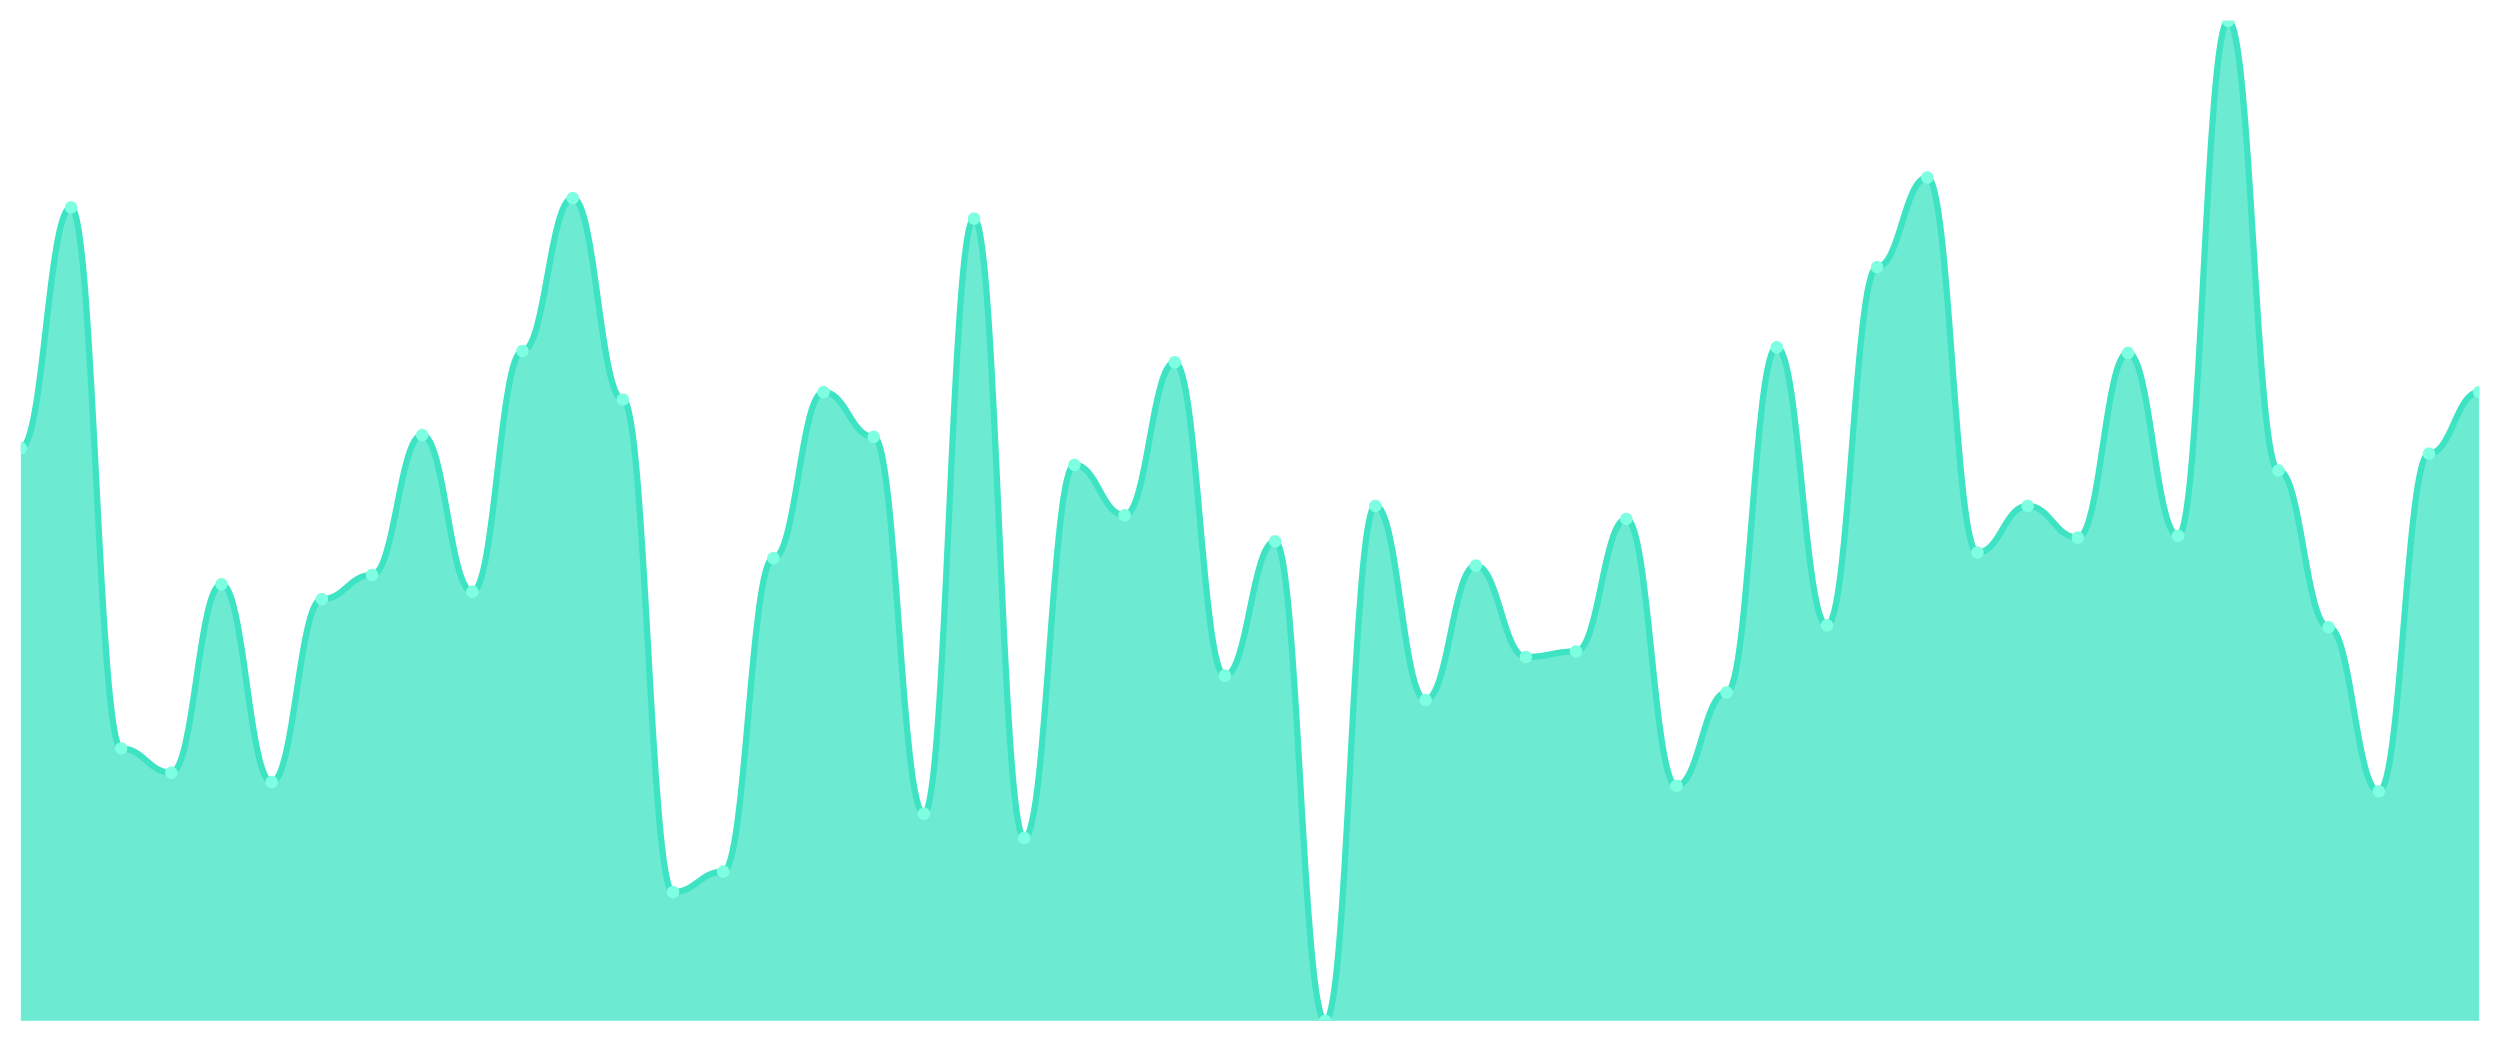
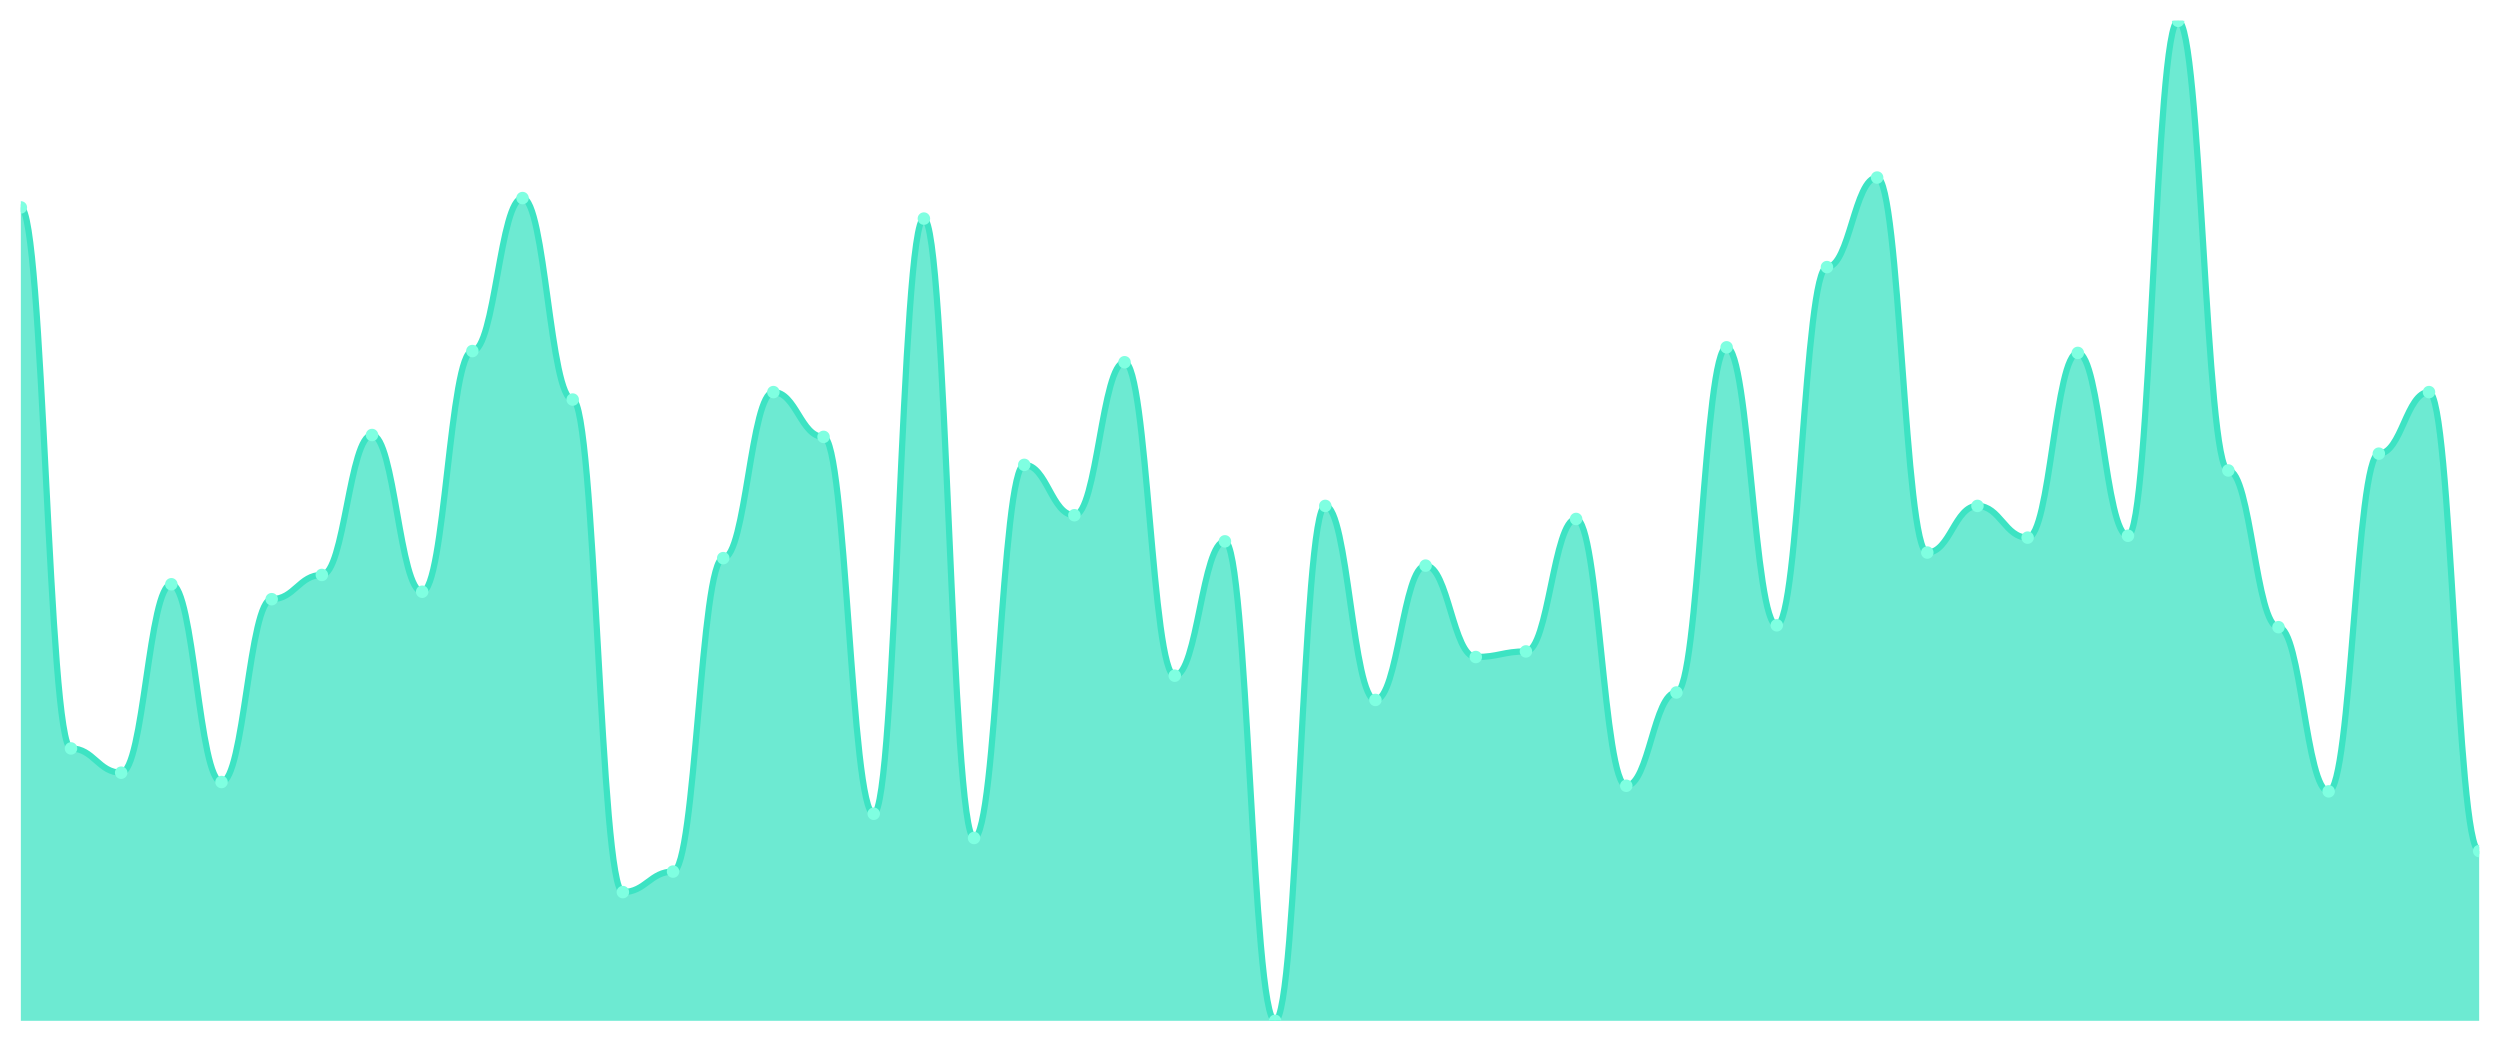
<svg xmlns="http://www.w3.org/2000/svg" viewBox="0 0 1200 500" width="1200" height="500">
  <defs>
    <clipPath id="c">
      <rect x="10" y="10" width="1180" height="480" />
    </clipPath>
  </defs>
  <rect width="1200" height="500" fill="none" />
  <g clip-path="url(#c)">
-     <path d="M 10,490 L 10,215.075 C 20.837,215.075 23.245,99.552 34.082,99.552 C 44.918,99.552 47.327,359.254 58.163,359.254 C 69,359.254 71.408,370.896 82.245,370.896 C 93.082,370.896 95.49,280.448 106.327,280.448 C 117.163,280.448 119.571,375.373 130.408,375.373 C 141.245,375.373 143.653,287.612 154.49,287.612 C 165.327,287.612 167.735,275.97 178.571,275.97 C 189.408,275.97 191.816,208.806 202.653,208.806 C 213.49,208.806 215.898,284.03 226.735,284.03 C 237.571,284.03 239.98,168.507 250.816,168.507 C 261.653,168.507 264.061,95.075 274.898,95.075 C 285.735,95.075 288.143,191.791 298.98,191.791 C 309.816,191.791 312.224,428.209 323.061,428.209 C 333.898,428.209 336.306,418.358 347.143,418.358 C 357.98,418.358 360.388,267.91 371.224,267.91 C 382.061,267.91 384.469,188.209 395.306,188.209 C 406.143,188.209 408.551,209.701 419.388,209.701 C 430.224,209.701 432.633,390.597 443.469,390.597 C 454.306,390.597 456.714,104.925 467.551,104.925 C 478.388,104.925 480.796,402.239 491.633,402.239 C 502.469,402.239 504.878,223.134 515.714,223.134 C 526.551,223.134 528.959,247.313 539.796,247.313 C 550.633,247.313 553.041,173.881 563.878,173.881 C 574.714,173.881 577.122,324.328 587.959,324.328 C 598.796,324.328 601.204,259.851 612.041,259.851 C 622.878,259.851 625.286,490 636.122,490 C 646.959,490 649.367,242.836 660.204,242.836 C 671.041,242.836 673.449,335.97 684.286,335.97 C 695.122,335.97 697.531,271.493 708.367,271.493 C 719.204,271.493 721.612,315.373 732.449,315.373 C 743.286,315.373 745.694,312.687 756.531,312.687 C 767.367,312.687 769.776,249.104 780.612,249.104 C 791.449,249.104 793.857,377.164 804.694,377.164 C 815.531,377.164 817.939,332.388 828.776,332.388 C 839.612,332.388 842.02,166.716 852.857,166.716 C 863.694,166.716 866.102,300.149 876.939,300.149 C 887.776,300.149 890.184,128.209 901.02,128.209 C 911.857,128.209 914.265,85.224 925.102,85.224 C 935.939,85.224 938.347,265.224 949.184,265.224 C 960.02,265.224 962.429,242.836 973.265,242.836 C 984.102,242.836 986.51,258.06 997.347,258.06 C 1008.184,258.06 1010.592,169.403 1021.429,169.403 C 1032.265,169.403 1034.673,257.164 1045.51,257.164 C 1056.347,257.164 1058.755,10 1069.592,10 C 1080.429,10 1082.837,225.821 1093.673,225.821 C 1104.51,225.821 1106.918,301.045 1117.755,301.045 C 1128.592,301.045 1131,379.851 1141.837,379.851 C 1152.673,379.851 1155.082,217.761 1165.918,217.761 C 1176.755,217.761 1179.163,188.209 1190,188.209 L 1190,490 Z" fill="rgba(61,227,195,0.75)" />
-     <path d="M 10,215.075 C 20.837,215.075 23.245,99.552 34.082,99.552 C 44.918,99.552 47.327,359.254 58.163,359.254 C 69,359.254 71.408,370.896 82.245,370.896 C 93.082,370.896 95.49,280.448 106.327,280.448 C 117.163,280.448 119.571,375.373 130.408,375.373 C 141.245,375.373 143.653,287.612 154.49,287.612 C 165.327,287.612 167.735,275.97 178.571,275.97 C 189.408,275.97 191.816,208.806 202.653,208.806 C 213.49,208.806 215.898,284.03 226.735,284.03 C 237.571,284.03 239.98,168.507 250.816,168.507 C 261.653,168.507 264.061,95.075 274.898,95.075 C 285.735,95.075 288.143,191.791 298.98,191.791 C 309.816,191.791 312.224,428.209 323.061,428.209 C 333.898,428.209 336.306,418.358 347.143,418.358 C 357.98,418.358 360.388,267.91 371.224,267.91 C 382.061,267.91 384.469,188.209 395.306,188.209 C 406.143,188.209 408.551,209.701 419.388,209.701 C 430.224,209.701 432.633,390.597 443.469,390.597 C 454.306,390.597 456.714,104.925 467.551,104.925 C 478.388,104.925 480.796,402.239 491.633,402.239 C 502.469,402.239 504.878,223.134 515.714,223.134 C 526.551,223.134 528.959,247.313 539.796,247.313 C 550.633,247.313 553.041,173.881 563.878,173.881 C 574.714,173.881 577.122,324.328 587.959,324.328 C 598.796,324.328 601.204,259.851 612.041,259.851 C 622.878,259.851 625.286,490 636.122,490 C 646.959,490 649.367,242.836 660.204,242.836 C 671.041,242.836 673.449,335.97 684.286,335.97 C 695.122,335.97 697.531,271.493 708.367,271.493 C 719.204,271.493 721.612,315.373 732.449,315.373 C 743.286,315.373 745.694,312.687 756.531,312.687 C 767.367,312.687 769.776,249.104 780.612,249.104 C 791.449,249.104 793.857,377.164 804.694,377.164 C 815.531,377.164 817.939,332.388 828.776,332.388 C 839.612,332.388 842.02,166.716 852.857,166.716 C 863.694,166.716 866.102,300.149 876.939,300.149 C 887.776,300.149 890.184,128.209 901.02,128.209 C 911.857,128.209 914.265,85.224 925.102,85.224 C 935.939,85.224 938.347,265.224 949.184,265.224 C 960.02,265.224 962.429,242.836 973.265,242.836 C 984.102,242.836 986.51,258.06 997.347,258.06 C 1008.184,258.06 1010.592,169.403 1021.429,169.403 C 1032.265,169.403 1034.673,257.164 1045.51,257.164 C 1056.347,257.164 1058.755,10 1069.592,10 C 1080.429,10 1082.837,225.821 1093.673,225.821 C 1104.51,225.821 1106.918,301.045 1117.755,301.045 C 1128.592,301.045 1131,379.851 1141.837,379.851 C 1152.673,379.851 1155.082,217.761 1165.918,217.761 C 1176.755,217.761 1179.163,188.209 1190,188.209" fill="none" stroke="#3de3c3" stroke-width="3" stroke-linecap="round" stroke-linejoin="round" />
-     <circle cx="10" cy="215.075" r="3" fill="#7fffe1" />
-     <circle cx="34.082" cy="99.552" r="3" fill="#7fffe1" />
-     <circle cx="58.163" cy="359.254" r="3" fill="#7fffe1" />
-     <circle cx="82.245" cy="370.896" r="3" fill="#7fffe1" />
-     <circle cx="106.327" cy="280.448" r="3" fill="#7fffe1" />
-     <circle cx="130.408" cy="375.373" r="3" fill="#7fffe1" />
-     <circle cx="154.49" cy="287.612" r="3" fill="#7fffe1" />
-     <circle cx="178.571" cy="275.97" r="3" fill="#7fffe1" />
-     <circle cx="202.653" cy="208.806" r="3" fill="#7fffe1" />
-     <circle cx="226.735" cy="284.03" r="3" fill="#7fffe1" />
-     <circle cx="250.816" cy="168.507" r="3" fill="#7fffe1" />
-     <circle cx="274.898" cy="95.075" r="3" fill="#7fffe1" />
-     <circle cx="298.98" cy="191.791" r="3" fill="#7fffe1" />
-     <circle cx="323.061" cy="428.209" r="3" fill="#7fffe1" />
-     <circle cx="347.143" cy="418.358" r="3" fill="#7fffe1" />
-     <circle cx="371.224" cy="267.91" r="3" fill="#7fffe1" />
-     <circle cx="395.306" cy="188.209" r="3" fill="#7fffe1" />
-     <circle cx="419.388" cy="209.701" r="3" fill="#7fffe1" />
-     <circle cx="443.469" cy="390.597" r="3" fill="#7fffe1" />
-     <circle cx="467.551" cy="104.925" r="3" fill="#7fffe1" />
-     <circle cx="491.633" cy="402.239" r="3" fill="#7fffe1" />
-     <circle cx="515.714" cy="223.134" r="3" fill="#7fffe1" />
-     <circle cx="539.796" cy="247.313" r="3" fill="#7fffe1" />
-     <circle cx="563.878" cy="173.881" r="3" fill="#7fffe1" />
-     <circle cx="587.959" cy="324.328" r="3" fill="#7fffe1" />
-     <circle cx="612.041" cy="259.851" r="3" fill="#7fffe1" />
-     <circle cx="636.122" cy="490" r="3" fill="#7fffe1" />
-     <circle cx="660.204" cy="242.836" r="3" fill="#7fffe1" />
-     <circle cx="684.286" cy="335.97" r="3" fill="#7fffe1" />
-     <circle cx="708.367" cy="271.493" r="3" fill="#7fffe1" />
-     <circle cx="732.449" cy="315.373" r="3" fill="#7fffe1" />
-     <circle cx="756.531" cy="312.687" r="3" fill="#7fffe1" />
-     <circle cx="780.612" cy="249.104" r="3" fill="#7fffe1" />
-     <circle cx="804.694" cy="377.164" r="3" fill="#7fffe1" />
-     <circle cx="828.776" cy="332.388" r="3" fill="#7fffe1" />
-     <circle cx="852.857" cy="166.716" r="3" fill="#7fffe1" />
-     <circle cx="876.939" cy="300.149" r="3" fill="#7fffe1" />
-     <circle cx="901.02" cy="128.209" r="3" fill="#7fffe1" />
-     <circle cx="925.102" cy="85.224" r="3" fill="#7fffe1" />
-     <circle cx="949.184" cy="265.224" r="3" fill="#7fffe1" />
-     <circle cx="973.265" cy="242.836" r="3" fill="#7fffe1" />
-     <circle cx="997.347" cy="258.06" r="3" fill="#7fffe1" />
-     <circle cx="1021.429" cy="169.403" r="3" fill="#7fffe1" />
-     <circle cx="1045.51" cy="257.164" r="3" fill="#7fffe1" />
-     <circle cx="1069.592" cy="10" r="3" fill="#7fffe1" />
-     <circle cx="1093.673" cy="225.821" r="3" fill="#7fffe1" />
-     <circle cx="1117.755" cy="301.045" r="3" fill="#7fffe1" />
-     <circle cx="1141.837" cy="379.851" r="3" fill="#7fffe1" />
-     <circle cx="1165.918" cy="217.761" r="3" fill="#7fffe1" />
-     <circle cx="1190" cy="188.209" r="3" fill="#7fffe1" />
+     <path d="M 10,490 L 10,99.552 C 20.837,99.552 23.245,359.254 34.082,359.254 C 44.918,359.254 47.327,370.896 58.163,370.896 C 69,370.896 71.408,280.448 82.245,280.448 C 93.082,280.448 95.49,375.373 106.327,375.373 C 117.163,375.373 119.571,287.612 130.408,287.612 C 141.245,287.612 143.653,275.97 154.49,275.97 C 165.327,275.97 167.735,208.806 178.571,208.806 C 189.408,208.806 191.816,284.03 202.653,284.03 C 213.49,284.03 215.898,168.507 226.735,168.507 C 237.571,168.507 239.98,95.075 250.816,95.075 C 261.653,95.075 264.061,191.791 274.898,191.791 C 285.735,191.791 288.143,428.209 298.98,428.209 C 309.816,428.209 312.224,418.358 323.061,418.358 C 333.898,418.358 336.306,267.91 347.143,267.91 C 357.98,267.91 360.388,188.209 371.224,188.209 C 382.061,188.209 384.469,209.701 395.306,209.701 C 406.143,209.701 408.551,390.597 419.388,390.597 C 430.224,390.597 432.633,104.925 443.469,104.925 C 454.306,104.925 456.714,402.239 467.551,402.239 C 478.388,402.239 480.796,223.134 491.633,223.134 C 502.469,223.134 504.878,247.313 515.714,247.313 C 526.551,247.313 528.959,173.881 539.796,173.881 C 550.633,173.881 553.041,324.328 563.878,324.328 C 574.714,324.328 577.122,259.851 587.959,259.851 C 598.796,259.851 601.204,490 612.041,490 C 622.878,490 625.286,242.836 636.122,242.836 C 646.959,242.836 649.367,335.97 660.204,335.97 C 671.041,335.97 673.449,271.493 684.286,271.493 C 695.122,271.493 697.531,315.373 708.367,315.373 C 719.204,315.373 721.612,312.687 732.449,312.687 C 743.286,312.687 745.694,249.104 756.531,249.104 C 767.367,249.104 769.776,377.164 780.612,377.164 C 791.449,377.164 793.857,332.388 804.694,332.388 C 815.531,332.388 817.939,166.716 828.776,166.716 C 839.612,166.716 842.02,300.149 852.857,300.149 C 863.694,300.149 866.102,128.209 876.939,128.209 C 887.776,128.209 890.184,85.224 901.02,85.224 C 911.857,85.224 914.265,265.224 925.102,265.224 C 935.939,265.224 938.347,242.836 949.184,242.836 C 960.02,242.836 962.429,258.06 973.265,258.06 C 984.102,258.06 986.51,169.403 997.347,169.403 C 1008.184,169.403 1010.592,257.164 1021.429,257.164 C 1032.265,257.164 1034.673,10 1045.51,10 C 1056.347,10 1058.755,225.821 1069.592,225.821 C 1080.429,225.821 1082.837,301.045 1093.673,301.045 C 1104.51,301.045 1106.918,379.851 1117.755,379.851 C 1128.592,379.851 1131,217.761 1141.837,217.761 C 1152.673,217.761 1155.082,188.209 1165.918,188.209 C 1176.755,188.209 1179.163,408.507 1190,408.507 L 1190,490 Z" fill="rgba(61,227,195,0.75)" />
+     <path d="M 10,99.552 C 20.837,99.552 23.245,359.254 34.082,359.254 C 44.918,359.254 47.327,370.896 58.163,370.896 C 69,370.896 71.408,280.448 82.245,280.448 C 93.082,280.448 95.49,375.373 106.327,375.373 C 117.163,375.373 119.571,287.612 130.408,287.612 C 141.245,287.612 143.653,275.97 154.49,275.97 C 165.327,275.97 167.735,208.806 178.571,208.806 C 189.408,208.806 191.816,284.03 202.653,284.03 C 213.49,284.03 215.898,168.507 226.735,168.507 C 237.571,168.507 239.98,95.075 250.816,95.075 C 261.653,95.075 264.061,191.791 274.898,191.791 C 285.735,191.791 288.143,428.209 298.98,428.209 C 309.816,428.209 312.224,418.358 323.061,418.358 C 333.898,418.358 336.306,267.91 347.143,267.91 C 357.98,267.91 360.388,188.209 371.224,188.209 C 382.061,188.209 384.469,209.701 395.306,209.701 C 406.143,209.701 408.551,390.597 419.388,390.597 C 430.224,390.597 432.633,104.925 443.469,104.925 C 454.306,104.925 456.714,402.239 467.551,402.239 C 478.388,402.239 480.796,223.134 491.633,223.134 C 502.469,223.134 504.878,247.313 515.714,247.313 C 526.551,247.313 528.959,173.881 539.796,173.881 C 550.633,173.881 553.041,324.328 563.878,324.328 C 574.714,324.328 577.122,259.851 587.959,259.851 C 598.796,259.851 601.204,490 612.041,490 C 622.878,490 625.286,242.836 636.122,242.836 C 646.959,242.836 649.367,335.97 660.204,335.97 C 671.041,335.97 673.449,271.493 684.286,271.493 C 695.122,271.493 697.531,315.373 708.367,315.373 C 719.204,315.373 721.612,312.687 732.449,312.687 C 743.286,312.687 745.694,249.104 756.531,249.104 C 767.367,249.104 769.776,377.164 780.612,377.164 C 791.449,377.164 793.857,332.388 804.694,332.388 C 815.531,332.388 817.939,166.716 828.776,166.716 C 839.612,166.716 842.02,300.149 852.857,300.149 C 863.694,300.149 866.102,128.209 876.939,128.209 C 887.776,128.209 890.184,85.224 901.02,85.224 C 911.857,85.224 914.265,265.224 925.102,265.224 C 935.939,265.224 938.347,242.836 949.184,242.836 C 960.02,242.836 962.429,258.06 973.265,258.06 C 984.102,258.06 986.51,169.403 997.347,169.403 C 1008.184,169.403 1010.592,257.164 1021.429,257.164 C 1032.265,257.164 1034.673,10 1045.51,10 C 1056.347,10 1058.755,225.821 1069.592,225.821 C 1080.429,225.821 1082.837,301.045 1093.673,301.045 C 1104.51,301.045 1106.918,379.851 1117.755,379.851 C 1128.592,379.851 1131,217.761 1141.837,217.761 C 1152.673,217.761 1155.082,188.209 1165.918,188.209 C 1176.755,188.209 1179.163,408.507 1190,408.507" fill="none" stroke="#3de3c3" stroke-width="3" stroke-linecap="round" stroke-linejoin="round" />
+     <circle cx="10" cy="99.552" r="3" fill="#7fffe1" />
+     <circle cx="34.082" cy="359.254" r="3" fill="#7fffe1" />
+     <circle cx="58.163" cy="370.896" r="3" fill="#7fffe1" />
+     <circle cx="82.245" cy="280.448" r="3" fill="#7fffe1" />
+     <circle cx="106.327" cy="375.373" r="3" fill="#7fffe1" />
+     <circle cx="130.408" cy="287.612" r="3" fill="#7fffe1" />
+     <circle cx="154.49" cy="275.97" r="3" fill="#7fffe1" />
+     <circle cx="178.571" cy="208.806" r="3" fill="#7fffe1" />
+     <circle cx="202.653" cy="284.03" r="3" fill="#7fffe1" />
+     <circle cx="226.735" cy="168.507" r="3" fill="#7fffe1" />
+     <circle cx="250.816" cy="95.075" r="3" fill="#7fffe1" />
+     <circle cx="274.898" cy="191.791" r="3" fill="#7fffe1" />
+     <circle cx="298.98" cy="428.209" r="3" fill="#7fffe1" />
+     <circle cx="323.061" cy="418.358" r="3" fill="#7fffe1" />
+     <circle cx="347.143" cy="267.91" r="3" fill="#7fffe1" />
+     <circle cx="371.224" cy="188.209" r="3" fill="#7fffe1" />
+     <circle cx="395.306" cy="209.701" r="3" fill="#7fffe1" />
+     <circle cx="419.388" cy="390.597" r="3" fill="#7fffe1" />
+     <circle cx="443.469" cy="104.925" r="3" fill="#7fffe1" />
+     <circle cx="467.551" cy="402.239" r="3" fill="#7fffe1" />
+     <circle cx="491.633" cy="223.134" r="3" fill="#7fffe1" />
+     <circle cx="515.714" cy="247.313" r="3" fill="#7fffe1" />
+     <circle cx="539.796" cy="173.881" r="3" fill="#7fffe1" />
+     <circle cx="563.878" cy="324.328" r="3" fill="#7fffe1" />
+     <circle cx="587.959" cy="259.851" r="3" fill="#7fffe1" />
+     <circle cx="612.041" cy="490" r="3" fill="#7fffe1" />
+     <circle cx="636.122" cy="242.836" r="3" fill="#7fffe1" />
+     <circle cx="660.204" cy="335.97" r="3" fill="#7fffe1" />
+     <circle cx="684.286" cy="271.493" r="3" fill="#7fffe1" />
+     <circle cx="708.367" cy="315.373" r="3" fill="#7fffe1" />
+     <circle cx="732.449" cy="312.687" r="3" fill="#7fffe1" />
+     <circle cx="756.531" cy="249.104" r="3" fill="#7fffe1" />
+     <circle cx="780.612" cy="377.164" r="3" fill="#7fffe1" />
+     <circle cx="804.694" cy="332.388" r="3" fill="#7fffe1" />
+     <circle cx="828.776" cy="166.716" r="3" fill="#7fffe1" />
+     <circle cx="852.857" cy="300.149" r="3" fill="#7fffe1" />
+     <circle cx="876.939" cy="128.209" r="3" fill="#7fffe1" />
+     <circle cx="901.02" cy="85.224" r="3" fill="#7fffe1" />
+     <circle cx="925.102" cy="265.224" r="3" fill="#7fffe1" />
+     <circle cx="949.184" cy="242.836" r="3" fill="#7fffe1" />
+     <circle cx="973.265" cy="258.06" r="3" fill="#7fffe1" />
+     <circle cx="997.347" cy="169.403" r="3" fill="#7fffe1" />
+     <circle cx="1021.429" cy="257.164" r="3" fill="#7fffe1" />
+     <circle cx="1045.51" cy="10" r="3" fill="#7fffe1" />
+     <circle cx="1069.592" cy="225.821" r="3" fill="#7fffe1" />
+     <circle cx="1093.673" cy="301.045" r="3" fill="#7fffe1" />
+     <circle cx="1117.755" cy="379.851" r="3" fill="#7fffe1" />
+     <circle cx="1141.837" cy="217.761" r="3" fill="#7fffe1" />
+     <circle cx="1165.918" cy="188.209" r="3" fill="#7fffe1" />
+     <circle cx="1190" cy="408.507" r="3" fill="#7fffe1" />
  </g>
</svg>
